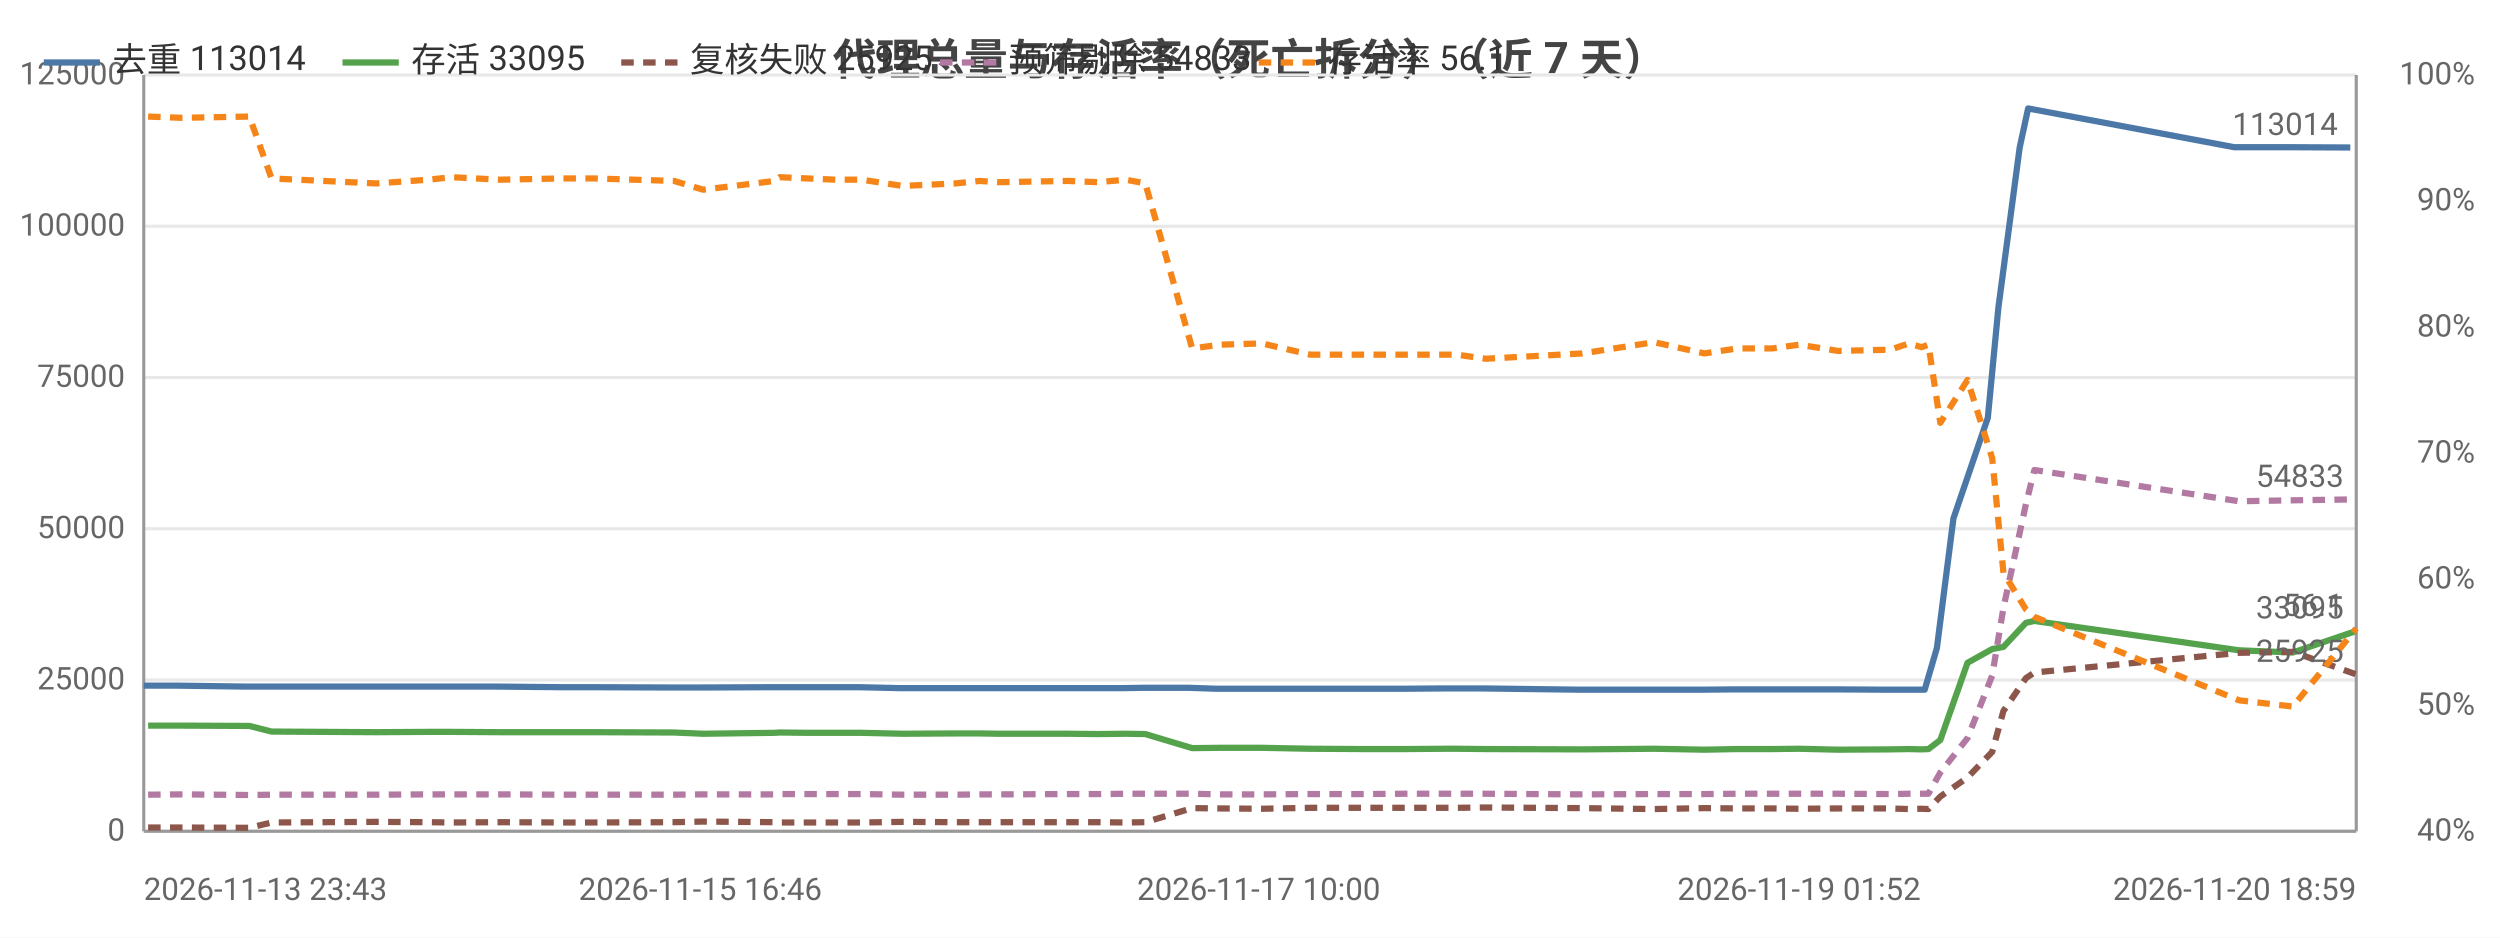
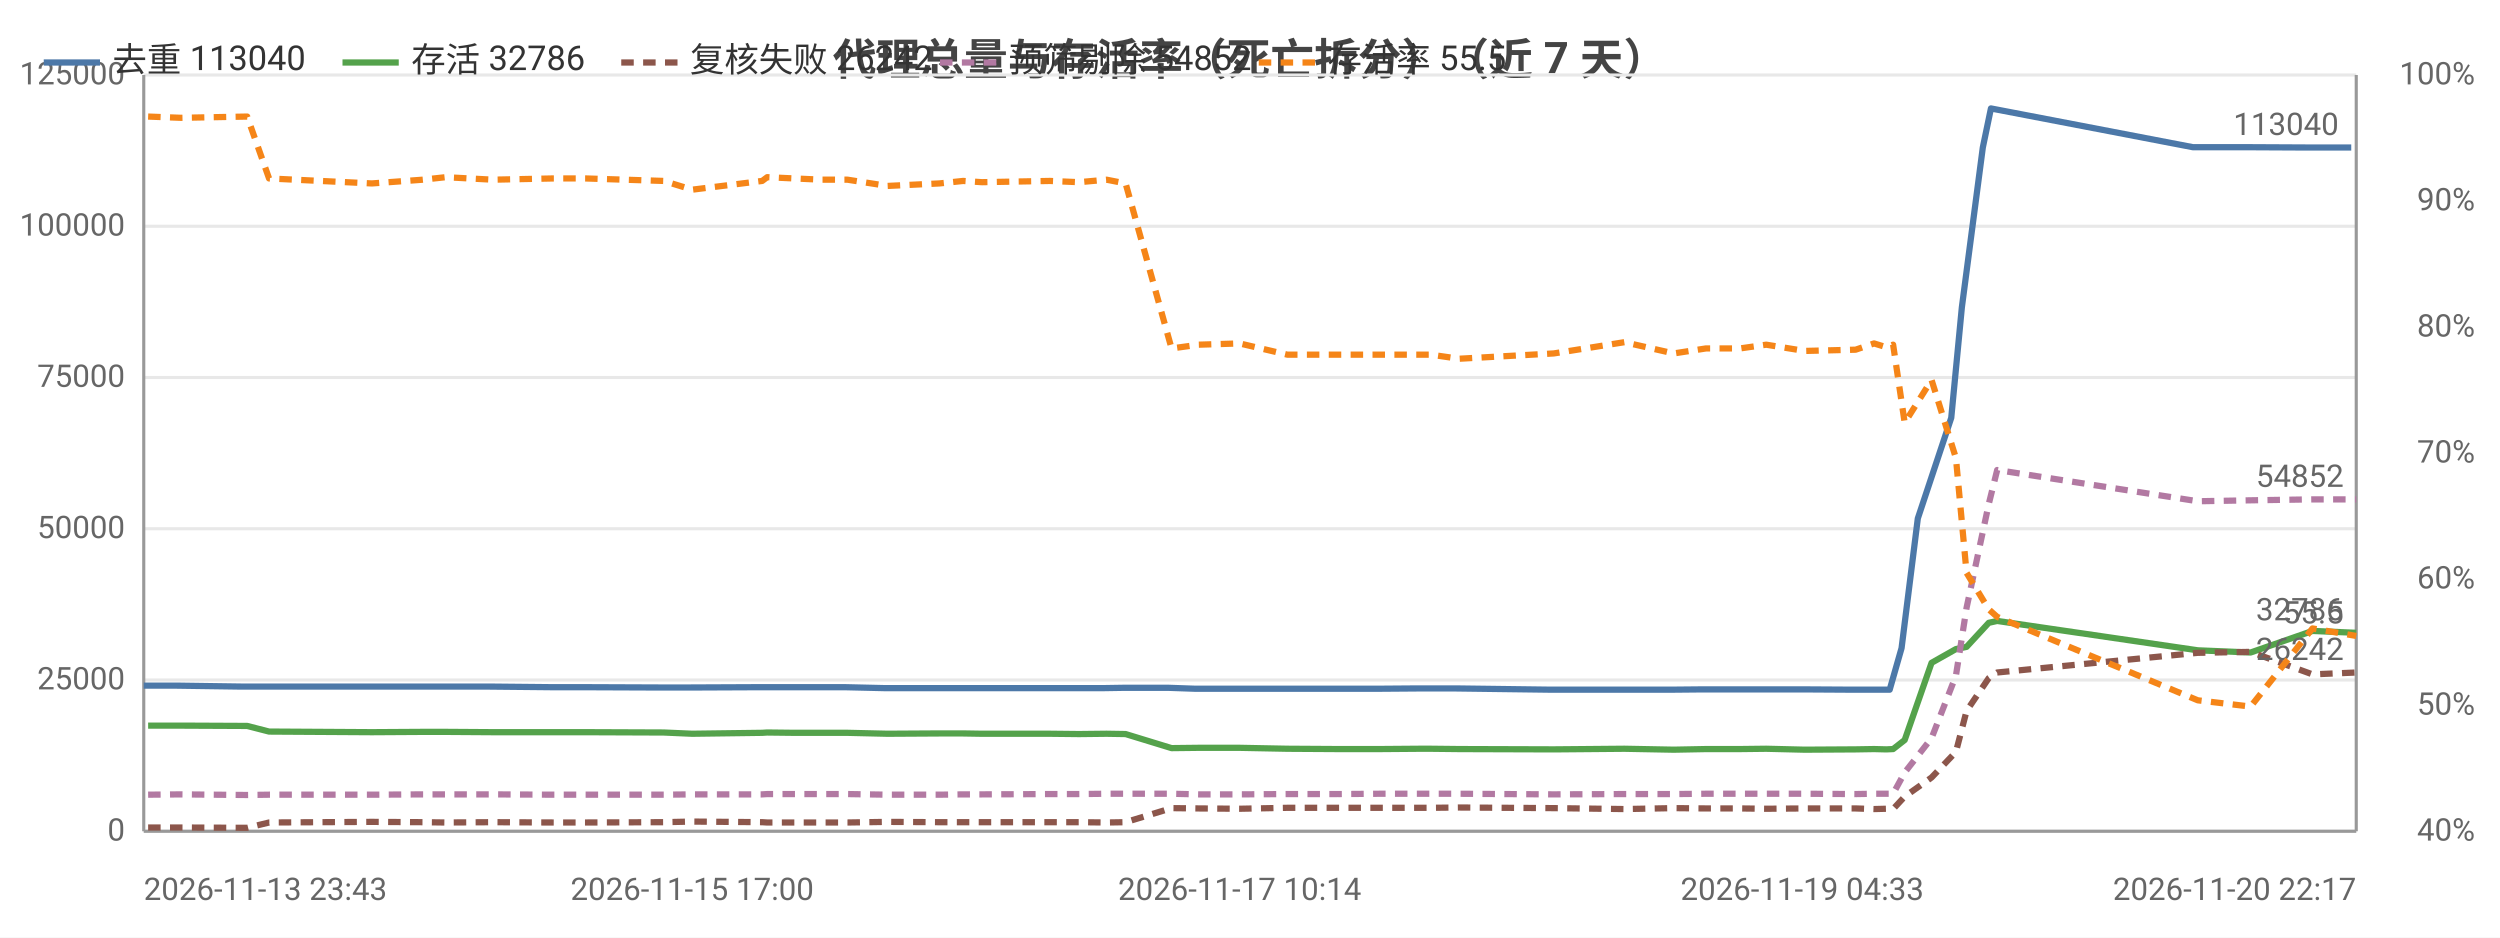
<svg xmlns="http://www.w3.org/2000/svg" width="800" height="300" viewBox="0 0 800 300">
  <rect width="800" height="300" fill="#ffffff" />
  <style>text{font-family:system-ui,-apple-system,'Segoe UI',Roboto,'PingFang SC','Microsoft YaHei','Noto Sans CJK SC',sans-serif}.g{stroke:#e8e8e8;stroke-width:1}.a{stroke:#999;stroke-width:1}.t{font-size:10px;fill:#666}.m{font-size:10px;text-anchor:middle;fill:#666}.e{font-size:10px;text-anchor:end;fill:#666}.l{font-size:11px;fill:#333}.tt{font-size:14px;font-weight:600;text-anchor:middle;fill:#444}.em{font-size:13px;text-anchor:middle;fill:#999}</style>
  <text class="tt" x="400.0" y="24">代理总量与存活率（死亡拆分）（近 7 天）</text>
  <line class="g" x1="46" y1="266" x2="754" y2="266" />
  <text class="e" x="40" y="269">0</text>
  <line class="g" x1="46" y1="217.6" x2="754" y2="217.6" />
  <text class="e" x="40" y="220.6">25000</text>
  <line class="g" x1="46" y1="169.2" x2="754" y2="169.2" />
  <text class="e" x="40" y="172.2">50000</text>
  <line class="g" x1="46" y1="120.8" x2="754" y2="120.8" />
  <text class="e" x="40" y="123.8">75000</text>
  <line class="g" x1="46" y1="72.4" x2="754" y2="72.4" />
  <text class="e" x="40" y="75.4">100000</text>
  <line class="g" x1="46" y1="24" x2="754" y2="24" />
  <text class="e" x="40" y="27">125000</text>
  <text class="e" x="792" y="269">40%</text>
  <text class="e" x="792" y="228.7">50%</text>
  <text class="e" x="792" y="188.3">60%</text>
  <text class="e" x="792" y="148">70%</text>
  <text class="e" x="792" y="107.7">80%</text>
  <text class="e" x="792" y="67.3">90%</text>
  <text class="e" x="792" y="27">100%</text>
  <line class="a" x1="754" y1="24" x2="754" y2="266" />
  <line class="a" x1="46" y1="24" x2="46" y2="266" />
  <line class="a" x1="46" y1="266" x2="754" y2="266" />
-   <polyline fill="none" stroke="#4c78a8" stroke-width="2" stroke-linejoin="round" points="46,219.4 56.5,219.4 77.8,219.7 85.4,219.7 117.2,219.7 118.8,219.7 135.4,219.7 143.1,219.7 158.6,219.7 179.0,219.9 189.4,219.9 214.6,220.0 224.1,220.0 246.9,219.9 248.6,219.9 257.3,219.9 266.5,219.9 274.8,219.9 287.8,220.2 304.7,220.2 312.4,220.2 318.7,220.2 340.7,220.2 350.4,220.2 359.4,220.2 365.7,220.1 380.6,220.1 389.3,220.4 402.8,220.4 418.3,220.4 434.7,220.4 448.5,220.4 461.5,220.3 465.4,220.3 474.5,220.3 505.5,220.7 528.4,220.7 544.3,220.7 555.1,220.6 566.4,220.6 574.8,220.6 587.3,220.6 603.9,220.7 610.1,220.7 614.0,220.7 615.9,220.7 619.8,207.4 625.1,165.9 636.1,133.7 639.5,98.3 646.3,47.2 649.0,34.7 714.9,47.1 732.0,47.1 752.1,47.2" />
+   <polyline fill="none" stroke="#4c78a8" stroke-width="2" stroke-linejoin="round" points="46,219.4 56.3,219.4 77.1,219.7 84.6,219.7 115.8,219.7 117.3,219.7 133.6,219.7 141.2,219.7 156.4,219.7 176.4,219.9 186.5,219.9 211.3,220.0 220.5,220.0 243.0,219.9 244.6,219.9 253.2,219.9 262.2,219.9 270.3,219.9 283.0,220.2 299.6,220.2 307.2,220.2 313.3,220.2 334.9,220.2 344.4,220.2 353.2,220.2 359.4,220.1 374.0,220.1 382.6,220.4 395.8,220.4 411.0,220.4 427.0,220.4 440.6,220.4 453.4,220.3 457.1,220.3 466.0,220.3 496.4,220.7 518.9,220.7 534.5,220.7 545.0,220.6 556.1,220.6 564.4,220.6 576.7,220.6 592.9,220.7 599.0,220.7 602.8,220.7 604.7,220.7 608.5,207.4 613.7,165.9 624.4,133.7 627.8,98.3 634.5,47.2 637.1,34.7 701.7,47.1 718.5,47.1 738.2,47.2 752.4,47.2" />
  <circle cx="46" cy="219.4" r="4" fill="transparent" />
-   <circle cx="85.4" cy="219.7" r="4" fill="transparent" />
-   <circle cx="135.4" cy="219.7" r="4" fill="transparent" />
-   <circle cx="179.0" cy="219.9" r="4" fill="transparent" />
-   <circle cx="214.6" cy="220.0" r="4" fill="transparent" />
-   <circle cx="248.6" cy="219.9" r="4" fill="transparent" />
-   <circle cx="274.8" cy="219.9" r="4" fill="transparent" />
-   <circle cx="312.4" cy="220.2" r="4" fill="transparent" />
-   <circle cx="350.4" cy="220.2" r="4" fill="transparent" />
-   <circle cx="380.6" cy="220.1" r="4" fill="transparent" />
-   <circle cx="402.8" cy="220.4" r="4" fill="transparent" />
-   <circle cx="448.5" cy="220.4" r="4" fill="transparent" />
-   <circle cx="474.5" cy="220.3" r="4" fill="transparent" />
-   <circle cx="544.3" cy="220.7" r="4" fill="transparent" />
-   <circle cx="574.8" cy="220.6" r="4" fill="transparent" />
-   <circle cx="610.1" cy="220.7" r="4" fill="transparent" />
-   <circle cx="615.9" cy="220.7" r="4" fill="transparent" />
-   <circle cx="636.1" cy="133.7" r="4" fill="transparent" />
-   <circle cx="649.0" cy="34.7" r="4" fill="transparent" />
-   <circle cx="752.1" cy="47.2" r="4" fill="transparent" />
-   <text class="t" x="748.1" y="43.2" text-anchor="end" fill="#4c78a8">113014</text>
-   <polyline fill="none" stroke="#54a24b" stroke-width="2" stroke-linejoin="round" points="47.4,232.2 58.1,232.2 79.8,232.3 86.9,234.1 120.4,234.3 137.1,234.2 144.5,234.2 160.0,234.3 179.8,234.3 190.1,234.3 215.7,234.4 225.0,234.8 247.9,234.5 249.5,234.4 258.3,234.5 267.4,234.5 275.7,234.5 288.8,234.8 305.7,234.7 313.5,234.7 319.6,234.8 341.8,234.8 351.3,234.9 360.3,234.8 366.5,234.9 381.5,239.4 390.4,239.3 403.8,239.3 419.4,239.6 435.8,239.7 449.6,239.7 462.4,239.6 466.2,239.6 475.4,239.7 506.3,239.8 529.3,239.6 545.4,239.9 555.9,239.7 567.1,239.7 575.7,239.6 588.2,239.9 604.8,239.8 610.9,239.7 614.9,239.8 617.1,239.7 620.9,236.8 629.6,212.1 637.5,207.7 641.1,207.0 648.3,199.3 651.0,198.7 716.5,208.1 733.7,208.8 754,201.9" />
+   <circle cx="84.6" cy="219.7" r="4" fill="transparent" />
+   <circle cx="133.6" cy="219.7" r="4" fill="transparent" />
+   <circle cx="176.4" cy="219.9" r="4" fill="transparent" />
+   <circle cx="220.5" cy="220.0" r="4" fill="transparent" />
+   <circle cx="244.6" cy="219.9" r="4" fill="transparent" />
+   <circle cx="270.3" cy="219.9" r="4" fill="transparent" />
+   <circle cx="307.2" cy="220.2" r="4" fill="transparent" />
+   <circle cx="344.4" cy="220.2" r="4" fill="transparent" />
+   <circle cx="374.0" cy="220.1" r="4" fill="transparent" />
+   <circle cx="411.0" cy="220.4" r="4" fill="transparent" />
+   <circle cx="453.4" cy="220.3" r="4" fill="transparent" />
+   <circle cx="496.4" cy="220.7" r="4" fill="transparent" />
+   <circle cx="545.0" cy="220.6" r="4" fill="transparent" />
+   <circle cx="576.7" cy="220.6" r="4" fill="transparent" />
+   <circle cx="599.0" cy="220.7" r="4" fill="transparent" />
+   <circle cx="608.5" cy="207.4" r="4" fill="transparent" />
+   <circle cx="627.8" cy="98.3" r="4" fill="transparent" />
+   <circle cx="701.7" cy="47.1" r="4" fill="transparent" />
+   <circle cx="752.4" cy="47.2" r="4" fill="transparent" />
+   <text class="t" x="748.4" y="43.2" text-anchor="end" fill="#4c78a8">113040</text>
+   <polyline fill="none" stroke="#54a24b" stroke-width="2" stroke-linejoin="round" points="47.4,232.2 57.9,232.2 79.1,232.3 86.1,234.1 119.0,234.3 135.3,234.2 142.6,234.2 157.7,234.3 177.2,234.3 187.3,234.3 212.4,234.4 221.5,234.8 243.9,234.5 245.5,234.4 254.1,234.5 263.0,234.5 271.2,234.5 284.0,234.8 300.6,234.7 308.2,234.7 314.2,234.8 336.0,234.8 345.3,234.9 354.1,234.8 360.2,234.9 374.9,239.4 383.6,239.3 396.7,239.3 412.0,239.6 428.1,239.7 441.6,239.7 454.2,239.6 457.9,239.6 466.9,239.7 497.2,239.8 519.8,239.6 535.6,239.9 545.9,239.7 556.8,239.7 565.2,239.6 577.5,239.9 593.8,239.8 599.7,239.7 603.6,239.8 605.8,239.7 609.5,236.8 618.1,212.1 625.9,207.7 629.3,207.0 636.4,199.3 639.1,198.7 703.3,208.1 720.2,208.8 740.0,201.9 754,202.5" />
  <circle cx="47.4" cy="232.2" r="4" fill="transparent" />
-   <circle cx="86.9" cy="234.1" r="4" fill="transparent" />
-   <circle cx="144.5" cy="234.2" r="4" fill="transparent" />
-   <circle cx="179.8" cy="234.3" r="4" fill="transparent" />
-   <circle cx="225.0" cy="234.8" r="4" fill="transparent" />
-   <circle cx="258.3" cy="234.5" r="4" fill="transparent" />
-   <circle cx="288.8" cy="234.8" r="4" fill="transparent" />
-   <circle cx="319.6" cy="234.8" r="4" fill="transparent" />
-   <circle cx="351.3" cy="234.9" r="4" fill="transparent" />
-   <circle cx="381.5" cy="239.4" r="4" fill="transparent" />
-   <circle cx="419.4" cy="239.6" r="4" fill="transparent" />
-   <circle cx="462.4" cy="239.6" r="4" fill="transparent" />
-   <circle cx="475.4" cy="239.7" r="4" fill="transparent" />
-   <circle cx="545.4" cy="239.9" r="4" fill="transparent" />
-   <circle cx="575.7" cy="239.6" r="4" fill="transparent" />
-   <circle cx="610.9" cy="239.7" r="4" fill="transparent" />
-   <circle cx="620.9" cy="236.8" r="4" fill="transparent" />
-   <circle cx="637.5" cy="207.7" r="4" fill="transparent" />
-   <circle cx="651.0" cy="198.7" r="4" fill="transparent" />
-   <circle cx="754" cy="201.9" r="4" fill="transparent" />
-   <text class="t" x="750" y="197.9" text-anchor="end" fill="#54a24b">33095</text>
-   <polyline fill="none" stroke="#8c564b" stroke-width="2" stroke-dasharray="4,3" stroke-linejoin="round" points="47.4,264.8 58.1,264.8 79.8,264.9 86.9,263.2 120.4,263.0 137.1,263.1 144.5,263.2 160.0,263.1 179.8,263.2 190.1,263.2 215.7,263.1 225.0,262.9 247.9,263.1 249.5,263.2 258.3,263.2 267.4,263.2 275.7,263.2 288.8,263.0 305.7,263.1 313.5,263.1 319.6,263.1 341.8,263.1 351.3,263.1 360.3,263.2 366.5,263.1 381.5,258.6 390.4,258.7 403.8,258.8 419.4,258.5 435.8,258.5 449.6,258.5 462.4,258.5 466.2,258.5 475.4,258.4 506.3,258.6 529.3,258.9 545.4,258.6 555.9,258.7 567.1,258.7 575.7,258.8 588.2,258.7 604.8,258.7 610.9,258.9 614.9,258.8 617.1,258.9 620.9,254.9 629.6,248.8 637.5,240.6 641.1,227.5 648.3,217.0 651.0,215.2 716.5,208.9 733.7,208.6 754,215.8" />
+   <circle cx="86.1" cy="234.1" r="4" fill="transparent" />
+   <circle cx="142.6" cy="234.2" r="4" fill="transparent" />
+   <circle cx="187.3" cy="234.3" r="4" fill="transparent" />
+   <circle cx="221.5" cy="234.8" r="4" fill="transparent" />
+   <circle cx="254.1" cy="234.5" r="4" fill="transparent" />
+   <circle cx="284.0" cy="234.8" r="4" fill="transparent" />
+   <circle cx="314.2" cy="234.8" r="4" fill="transparent" />
+   <circle cx="354.1" cy="234.8" r="4" fill="transparent" />
+   <circle cx="383.6" cy="239.3" r="4" fill="transparent" />
+   <circle cx="412.0" cy="239.6" r="4" fill="transparent" />
+   <circle cx="454.2" cy="239.6" r="4" fill="transparent" />
+   <circle cx="497.2" cy="239.8" r="4" fill="transparent" />
+   <circle cx="545.9" cy="239.7" r="4" fill="transparent" />
+   <circle cx="577.5" cy="239.9" r="4" fill="transparent" />
+   <circle cx="603.6" cy="239.8" r="4" fill="transparent" />
+   <circle cx="609.5" cy="236.8" r="4" fill="transparent" />
+   <circle cx="629.3" cy="207.0" r="4" fill="transparent" />
+   <circle cx="703.3" cy="208.1" r="4" fill="transparent" />
+   <circle cx="754" cy="202.5" r="4" fill="transparent" />
+   <text class="t" x="750" y="198.5" text-anchor="end" fill="#54a24b">32786</text>
+   <polyline fill="none" stroke="#8c564b" stroke-width="2" stroke-dasharray="4,3" stroke-linejoin="round" points="47.4,264.8 57.9,264.8 79.1,264.9 86.1,263.2 119.0,263.0 135.3,263.1 142.6,263.2 157.7,263.1 177.2,263.2 187.3,263.2 212.4,263.1 221.5,262.9 243.9,263.1 245.5,263.2 254.1,263.2 263.0,263.2 271.2,263.2 284.0,263.0 300.6,263.1 308.2,263.1 314.2,263.1 336.0,263.1 345.3,263.1 354.1,263.2 360.2,263.1 374.9,258.6 383.6,258.7 396.7,258.8 412.0,258.5 428.1,258.5 441.6,258.5 454.2,258.5 457.9,258.5 466.9,258.4 497.2,258.6 519.8,258.9 535.6,258.6 545.9,258.7 556.8,258.7 565.2,258.8 577.5,258.7 593.8,258.7 599.7,258.9 603.6,258.8 605.8,258.9 609.5,254.9 618.1,248.8 625.9,240.6 629.3,227.5 636.4,217.0 639.1,215.2 703.3,208.9 720.2,208.6 740.0,215.8 754,215.2" />
  <circle cx="47.4" cy="264.8" r="4" fill="transparent" />
-   <circle cx="86.9" cy="263.2" r="4" fill="transparent" />
-   <circle cx="144.5" cy="263.2" r="4" fill="transparent" />
-   <circle cx="179.8" cy="263.2" r="4" fill="transparent" />
-   <circle cx="225.0" cy="262.9" r="4" fill="transparent" />
-   <circle cx="258.3" cy="263.2" r="4" fill="transparent" />
-   <circle cx="288.8" cy="263.0" r="4" fill="transparent" />
-   <circle cx="319.6" cy="263.1" r="4" fill="transparent" />
-   <circle cx="351.3" cy="263.1" r="4" fill="transparent" />
-   <circle cx="381.5" cy="258.6" r="4" fill="transparent" />
-   <circle cx="419.4" cy="258.5" r="4" fill="transparent" />
-   <circle cx="462.4" cy="258.5" r="4" fill="transparent" />
-   <circle cx="475.4" cy="258.4" r="4" fill="transparent" />
-   <circle cx="545.4" cy="258.6" r="4" fill="transparent" />
-   <circle cx="575.7" cy="258.8" r="4" fill="transparent" />
-   <circle cx="610.9" cy="258.9" r="4" fill="transparent" />
-   <circle cx="620.9" cy="254.9" r="4" fill="transparent" />
-   <circle cx="637.5" cy="240.6" r="4" fill="transparent" />
-   <circle cx="651.0" cy="215.2" r="4" fill="transparent" />
-   <circle cx="754" cy="215.8" r="4" fill="transparent" />
-   <text class="t" x="750" y="211.8" text-anchor="end" fill="#8c564b">25925</text>
-   <polyline fill="none" stroke="#b279a2" stroke-width="2" stroke-dasharray="4,3" stroke-linejoin="round" points="47.4,254.3 58.1,254.2 79.8,254.4 86.9,254.3 120.4,254.3 137.1,254.2 144.5,254.2 160.0,254.2 179.8,254.3 190.1,254.3 215.7,254.3 225.0,254.2 247.9,254.2 249.5,254.1 258.3,254.1 267.4,254.1 275.7,254.1 288.8,254.3 305.7,254.3 313.5,254.2 319.6,254.2 341.8,254.1 351.3,254.1 360.3,254.0 366.5,254.0 381.5,254.0 390.4,254.2 403.8,254.2 419.4,254.1 435.8,254.1 449.6,254.0 462.4,254.0 466.2,254.0 475.4,254.0 506.3,254.2 529.3,254.1 545.4,254.1 555.9,254.0 567.1,254.0 575.7,254.0 588.2,254.0 604.8,254.1 610.9,254.0 614.9,254.0 617.1,254.0 620.9,247.2 629.6,236.2 637.5,216.2 641.1,194.5 648.3,161.3 651.0,150.4 716.5,160.4 733.7,160.1 754,159.8" />
+   <circle cx="86.1" cy="263.2" r="4" fill="transparent" />
+   <circle cx="142.6" cy="263.2" r="4" fill="transparent" />
+   <circle cx="187.3" cy="263.2" r="4" fill="transparent" />
+   <circle cx="221.5" cy="262.9" r="4" fill="transparent" />
+   <circle cx="254.1" cy="263.2" r="4" fill="transparent" />
+   <circle cx="284.0" cy="263.0" r="4" fill="transparent" />
+   <circle cx="314.2" cy="263.1" r="4" fill="transparent" />
+   <circle cx="354.1" cy="263.2" r="4" fill="transparent" />
+   <circle cx="383.6" cy="258.7" r="4" fill="transparent" />
+   <circle cx="412.0" cy="258.5" r="4" fill="transparent" />
+   <circle cx="454.2" cy="258.5" r="4" fill="transparent" />
+   <circle cx="497.2" cy="258.6" r="4" fill="transparent" />
+   <circle cx="545.9" cy="258.7" r="4" fill="transparent" />
+   <circle cx="577.5" cy="258.7" r="4" fill="transparent" />
+   <circle cx="603.6" cy="258.8" r="4" fill="transparent" />
+   <circle cx="609.5" cy="254.9" r="4" fill="transparent" />
+   <circle cx="629.3" cy="227.5" r="4" fill="transparent" />
+   <circle cx="703.3" cy="208.9" r="4" fill="transparent" />
+   <circle cx="754" cy="215.2" r="4" fill="transparent" />
+   <text class="t" x="750" y="211.2" text-anchor="end" fill="#8c564b">26242</text>
+   <polyline fill="none" stroke="#b279a2" stroke-width="2" stroke-dasharray="4,3" stroke-linejoin="round" points="47.4,254.3 57.9,254.2 79.1,254.4 86.1,254.3 119.0,254.3 135.3,254.2 142.6,254.2 157.7,254.2 177.2,254.3 187.3,254.3 212.4,254.3 221.5,254.2 243.9,254.2 245.5,254.1 254.1,254.1 263.0,254.1 271.2,254.1 284.0,254.3 300.6,254.3 308.2,254.2 314.2,254.2 336.0,254.1 345.3,254.1 354.1,254.0 360.2,254.0 374.9,254.0 383.6,254.2 396.7,254.2 412.0,254.1 428.1,254.1 441.6,254.0 454.2,254.0 457.9,254.0 466.9,254.0 497.2,254.2 519.8,254.1 535.6,254.1 545.9,254.0 556.8,254.0 565.2,254.0 577.5,254.0 593.8,254.1 599.7,254.0 603.6,254.0 605.8,254.0 609.5,247.2 618.1,236.2 625.9,216.2 629.3,194.5 636.4,161.3 639.1,150.4 703.3,160.4 720.2,160.1 740.0,159.8 754,159.8" />
  <circle cx="47.4" cy="254.3" r="4" fill="transparent" />
-   <circle cx="86.9" cy="254.3" r="4" fill="transparent" />
-   <circle cx="144.5" cy="254.2" r="4" fill="transparent" />
-   <circle cx="179.8" cy="254.3" r="4" fill="transparent" />
-   <circle cx="225.0" cy="254.2" r="4" fill="transparent" />
-   <circle cx="258.3" cy="254.1" r="4" fill="transparent" />
-   <circle cx="288.8" cy="254.3" r="4" fill="transparent" />
-   <circle cx="319.6" cy="254.2" r="4" fill="transparent" />
-   <circle cx="351.3" cy="254.1" r="4" fill="transparent" />
-   <circle cx="381.5" cy="254.0" r="4" fill="transparent" />
-   <circle cx="419.4" cy="254.1" r="4" fill="transparent" />
-   <circle cx="462.4" cy="254.0" r="4" fill="transparent" />
-   <circle cx="475.4" cy="254.0" r="4" fill="transparent" />
-   <circle cx="545.4" cy="254.1" r="4" fill="transparent" />
-   <circle cx="575.7" cy="254.0" r="4" fill="transparent" />
-   <circle cx="610.9" cy="254.0" r="4" fill="transparent" />
-   <circle cx="620.9" cy="247.2" r="4" fill="transparent" />
-   <circle cx="637.5" cy="216.2" r="4" fill="transparent" />
-   <circle cx="651.0" cy="150.4" r="4" fill="transparent" />
+   <circle cx="86.1" cy="254.3" r="4" fill="transparent" />
+   <circle cx="142.6" cy="254.2" r="4" fill="transparent" />
+   <circle cx="187.3" cy="254.3" r="4" fill="transparent" />
+   <circle cx="221.5" cy="254.2" r="4" fill="transparent" />
+   <circle cx="254.1" cy="254.1" r="4" fill="transparent" />
+   <circle cx="284.0" cy="254.3" r="4" fill="transparent" />
+   <circle cx="314.2" cy="254.2" r="4" fill="transparent" />
+   <circle cx="354.1" cy="254.0" r="4" fill="transparent" />
+   <circle cx="383.6" cy="254.2" r="4" fill="transparent" />
+   <circle cx="412.0" cy="254.1" r="4" fill="transparent" />
+   <circle cx="454.2" cy="254.0" r="4" fill="transparent" />
+   <circle cx="497.2" cy="254.2" r="4" fill="transparent" />
+   <circle cx="545.9" cy="254.0" r="4" fill="transparent" />
+   <circle cx="577.5" cy="254.0" r="4" fill="transparent" />
+   <circle cx="603.6" cy="254.0" r="4" fill="transparent" />
+   <circle cx="609.5" cy="247.2" r="4" fill="transparent" />
+   <circle cx="629.3" cy="194.5" r="4" fill="transparent" />
+   <circle cx="703.3" cy="160.4" r="4" fill="transparent" />
  <circle cx="754" cy="159.8" r="4" fill="transparent" />
-   <text class="t" x="750" y="155.8" text-anchor="end" fill="#b279a2">54833</text>
-   <polyline fill="none" stroke="#f58518" stroke-width="2" stroke-dasharray="4,3" stroke-linejoin="round" points="47.4,37.3 58.1,37.7 79.8,37.3 86.9,57.1 120.4,58.7 137.1,57.5 144.5,56.7 160.0,57.5 179.8,57.1 190.1,57.1 215.7,57.9 225.0,60.7 247.9,57.9 249.5,56.7 258.3,57.1 267.4,57.5 275.7,57.5 288.8,59.5 305.7,58.7 313.5,57.9 319.6,58.3 341.8,57.9 351.3,58.3 360.3,57.5 366.5,58.7 381.5,111.5 390.4,110.3 403.8,109.9 419.4,113.5 435.8,113.5 449.6,113.5 462.4,113.5 466.2,113.5 475.4,114.8 506.3,113.1 529.3,109.5 545.4,113.1 555.9,111.5 567.1,111.5 575.7,110.3 588.2,112.3 604.8,111.9 610.9,109.9 614.9,111.1 617.1,110.3 620.9,135.3 629.6,121.6 637.5,146.6 641.1,183.3 648.3,195.0 651.0,197.4 716.5,224.1 733.7,226.1 754,201.1" />
+   <text class="t" x="750" y="155.8" text-anchor="end" fill="#b279a2">54852</text>
+   <polyline fill="none" stroke="#f58518" stroke-width="2" stroke-dasharray="4,3" stroke-linejoin="round" points="47.4,37.3 57.9,37.7 79.1,37.3 86.1,57.1 119.0,58.7 135.3,57.5 142.6,56.7 157.7,57.5 177.2,57.1 187.3,57.1 212.4,57.9 221.5,60.7 243.9,57.9 245.5,56.7 254.1,57.1 263.0,57.5 271.2,57.5 284.0,59.5 300.6,58.7 308.2,57.9 314.2,58.3 336.0,57.9 345.3,58.3 354.1,57.5 360.2,58.7 374.9,111.5 383.6,110.3 396.7,109.9 412.0,113.5 428.1,113.5 441.6,113.5 454.2,113.5 457.9,113.5 466.9,114.8 497.2,113.1 519.8,109.5 535.6,113.1 545.9,111.5 556.8,111.5 565.2,110.3 577.5,112.3 593.8,111.9 599.7,109.9 603.6,111.1 605.8,110.3 609.5,135.3 618.1,121.6 625.9,146.6 629.3,183.3 636.4,195.0 639.1,197.4 703.3,224.1 720.2,226.1 740.0,201.1 754,203.5" />
  <circle cx="47.4" cy="37.3" r="4" fill="transparent" />
-   <circle cx="86.9" cy="57.1" r="4" fill="transparent" />
-   <circle cx="144.5" cy="56.7" r="4" fill="transparent" />
-   <circle cx="179.8" cy="57.1" r="4" fill="transparent" />
-   <circle cx="225.0" cy="60.7" r="4" fill="transparent" />
-   <circle cx="258.3" cy="57.1" r="4" fill="transparent" />
-   <circle cx="288.8" cy="59.5" r="4" fill="transparent" />
-   <circle cx="319.6" cy="58.3" r="4" fill="transparent" />
-   <circle cx="351.3" cy="58.3" r="4" fill="transparent" />
-   <circle cx="381.5" cy="111.5" r="4" fill="transparent" />
-   <circle cx="419.4" cy="113.5" r="4" fill="transparent" />
-   <circle cx="462.4" cy="113.5" r="4" fill="transparent" />
-   <circle cx="475.4" cy="114.8" r="4" fill="transparent" />
-   <circle cx="545.4" cy="113.1" r="4" fill="transparent" />
-   <circle cx="575.7" cy="110.3" r="4" fill="transparent" />
-   <circle cx="610.9" cy="109.9" r="4" fill="transparent" />
-   <circle cx="620.9" cy="135.3" r="4" fill="transparent" />
-   <circle cx="637.5" cy="146.6" r="4" fill="transparent" />
-   <circle cx="651.0" cy="197.4" r="4" fill="transparent" />
-   <circle cx="754" cy="201.1" r="4" fill="transparent" />
-   <text class="t" x="750" y="197.1" text-anchor="end" fill="#f58518">56.1</text>
+   <circle cx="86.1" cy="57.1" r="4" fill="transparent" />
+   <circle cx="142.6" cy="56.7" r="4" fill="transparent" />
+   <circle cx="187.3" cy="57.1" r="4" fill="transparent" />
+   <circle cx="221.5" cy="60.7" r="4" fill="transparent" />
+   <circle cx="254.1" cy="57.1" r="4" fill="transparent" />
+   <circle cx="284.0" cy="59.5" r="4" fill="transparent" />
+   <circle cx="314.2" cy="58.3" r="4" fill="transparent" />
+   <circle cx="354.1" cy="57.5" r="4" fill="transparent" />
+   <circle cx="383.6" cy="110.3" r="4" fill="transparent" />
+   <circle cx="412.0" cy="113.5" r="4" fill="transparent" />
+   <circle cx="454.2" cy="113.5" r="4" fill="transparent" />
+   <circle cx="497.2" cy="113.1" r="4" fill="transparent" />
+   <circle cx="545.9" cy="111.5" r="4" fill="transparent" />
+   <circle cx="577.5" cy="112.3" r="4" fill="transparent" />
+   <circle cx="603.6" cy="111.1" r="4" fill="transparent" />
+   <circle cx="609.5" cy="135.3" r="4" fill="transparent" />
+   <circle cx="629.3" cy="183.3" r="4" fill="transparent" />
+   <circle cx="703.3" cy="224.1" r="4" fill="transparent" />
+   <circle cx="754" cy="203.5" r="4" fill="transparent" />
+   <text class="t" x="750" y="199.5" text-anchor="end" fill="#f58518">55.5</text>
  <text class="t" x="46" y="288">2026-11-13 23:43</text>
-   <text class="m" x="224.1" y="288">2026-11-15 16:46</text>
-   <text class="m" x="402.8" y="288">2026-11-17 10:00</text>
-   <text class="m" x="575.7" y="288">2026-11-19 01:52</text>
-   <text class="e" x="754" y="288">2026-11-20 18:59</text>
+   <text class="m" x="221.5" y="288">2026-11-15 17:00</text>
+   <text class="m" x="396.7" y="288">2026-11-17 10:14</text>
+   <text class="m" x="576.7" y="288">2026-11-19 04:33</text>
+   <text class="e" x="754" y="288">2026-11-20 22:17</text>
  <line x1="14.0" y1="20" x2="32.0" y2="20" stroke="#4c78a8" stroke-width="2" />
-   <text class="l" x="36.0" y="23">去重 113014</text>
+   <text class="l" x="36.0" y="23">去重 113040</text>
  <line x1="109.6" y1="20" x2="127.6" y2="20" stroke="#54a24b" stroke-width="2" />
-   <text class="l" x="131.6" y="23">存活 33095</text>
+   <text class="l" x="131.6" y="23">存活 32786</text>
  <line x1="198.8" y1="20" x2="216.8" y2="20" stroke="#8c564b" stroke-width="2" stroke-dasharray="4,3" />
-   <text class="l" x="220.8" y="23">复核失败 25925</text>
+   <text class="l" x="220.8" y="23">复核失败 26242</text>
  <line x1="300.8" y1="20" x2="318.8" y2="20" stroke="#b279a2" stroke-width="2" stroke-dasharray="4,3" />
-   <text class="l" x="322.8" y="23">预筛剔除 54833</text>
+   <text class="l" x="322.8" y="23">预筛剔除 54852</text>
  <line x1="402.8" y1="20" x2="420.8" y2="20" stroke="#f58518" stroke-width="2" stroke-dasharray="4,3" />
-   <text class="l" x="424.8" y="23">存活率 56.1</text>
+   <text class="l" x="424.8" y="23">存活率 55.5</text>
</svg>
